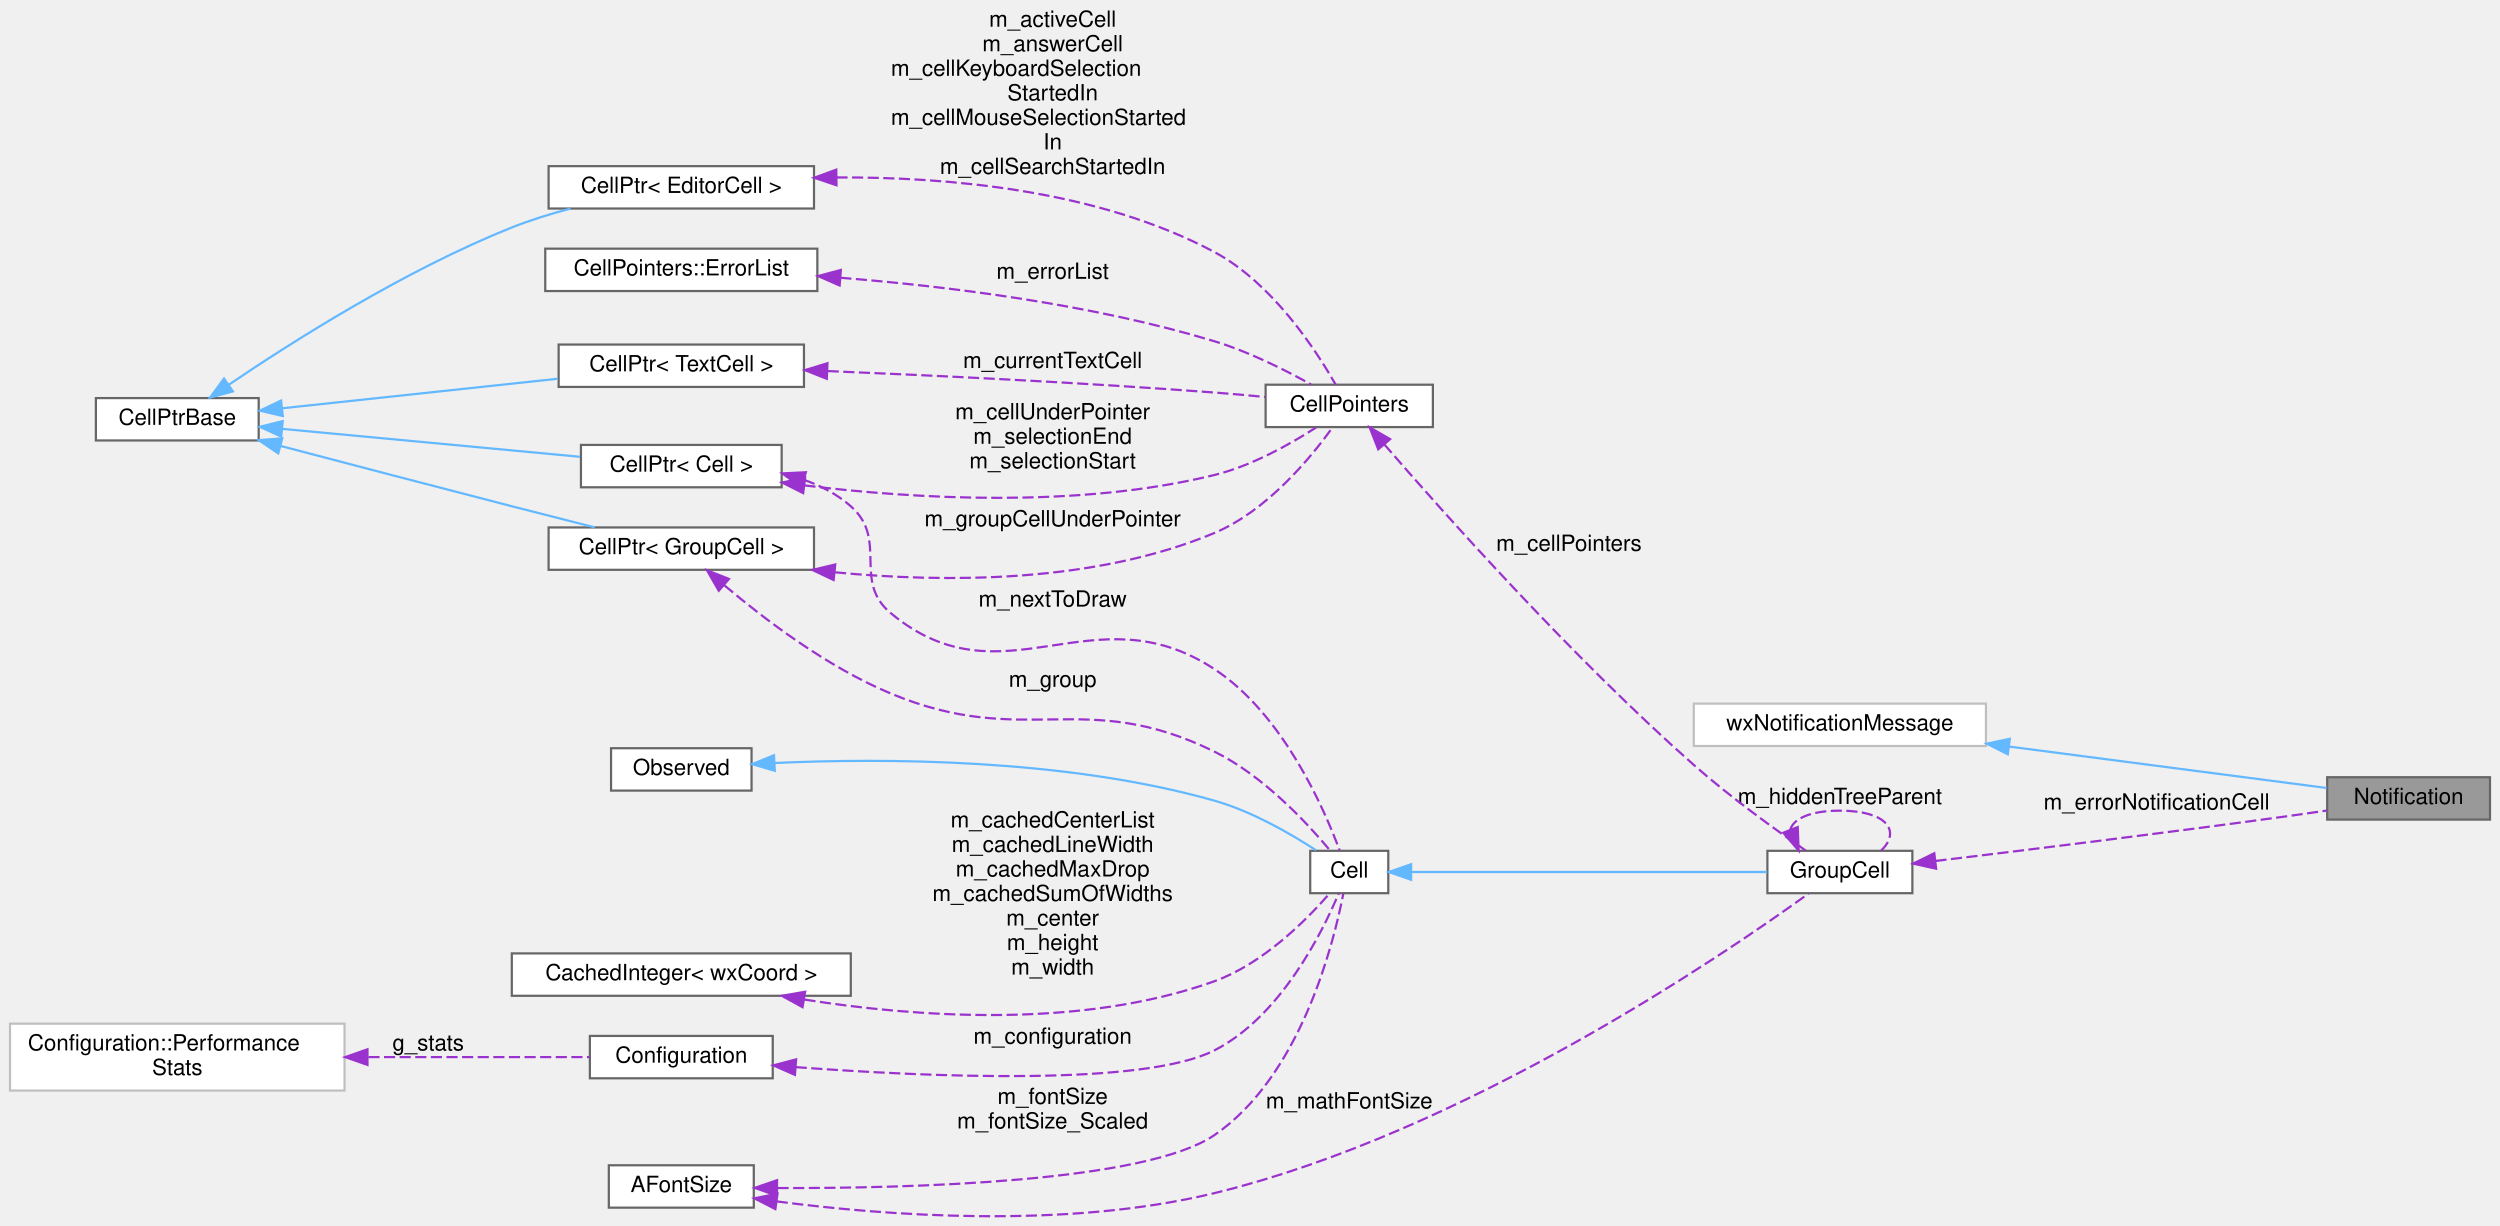
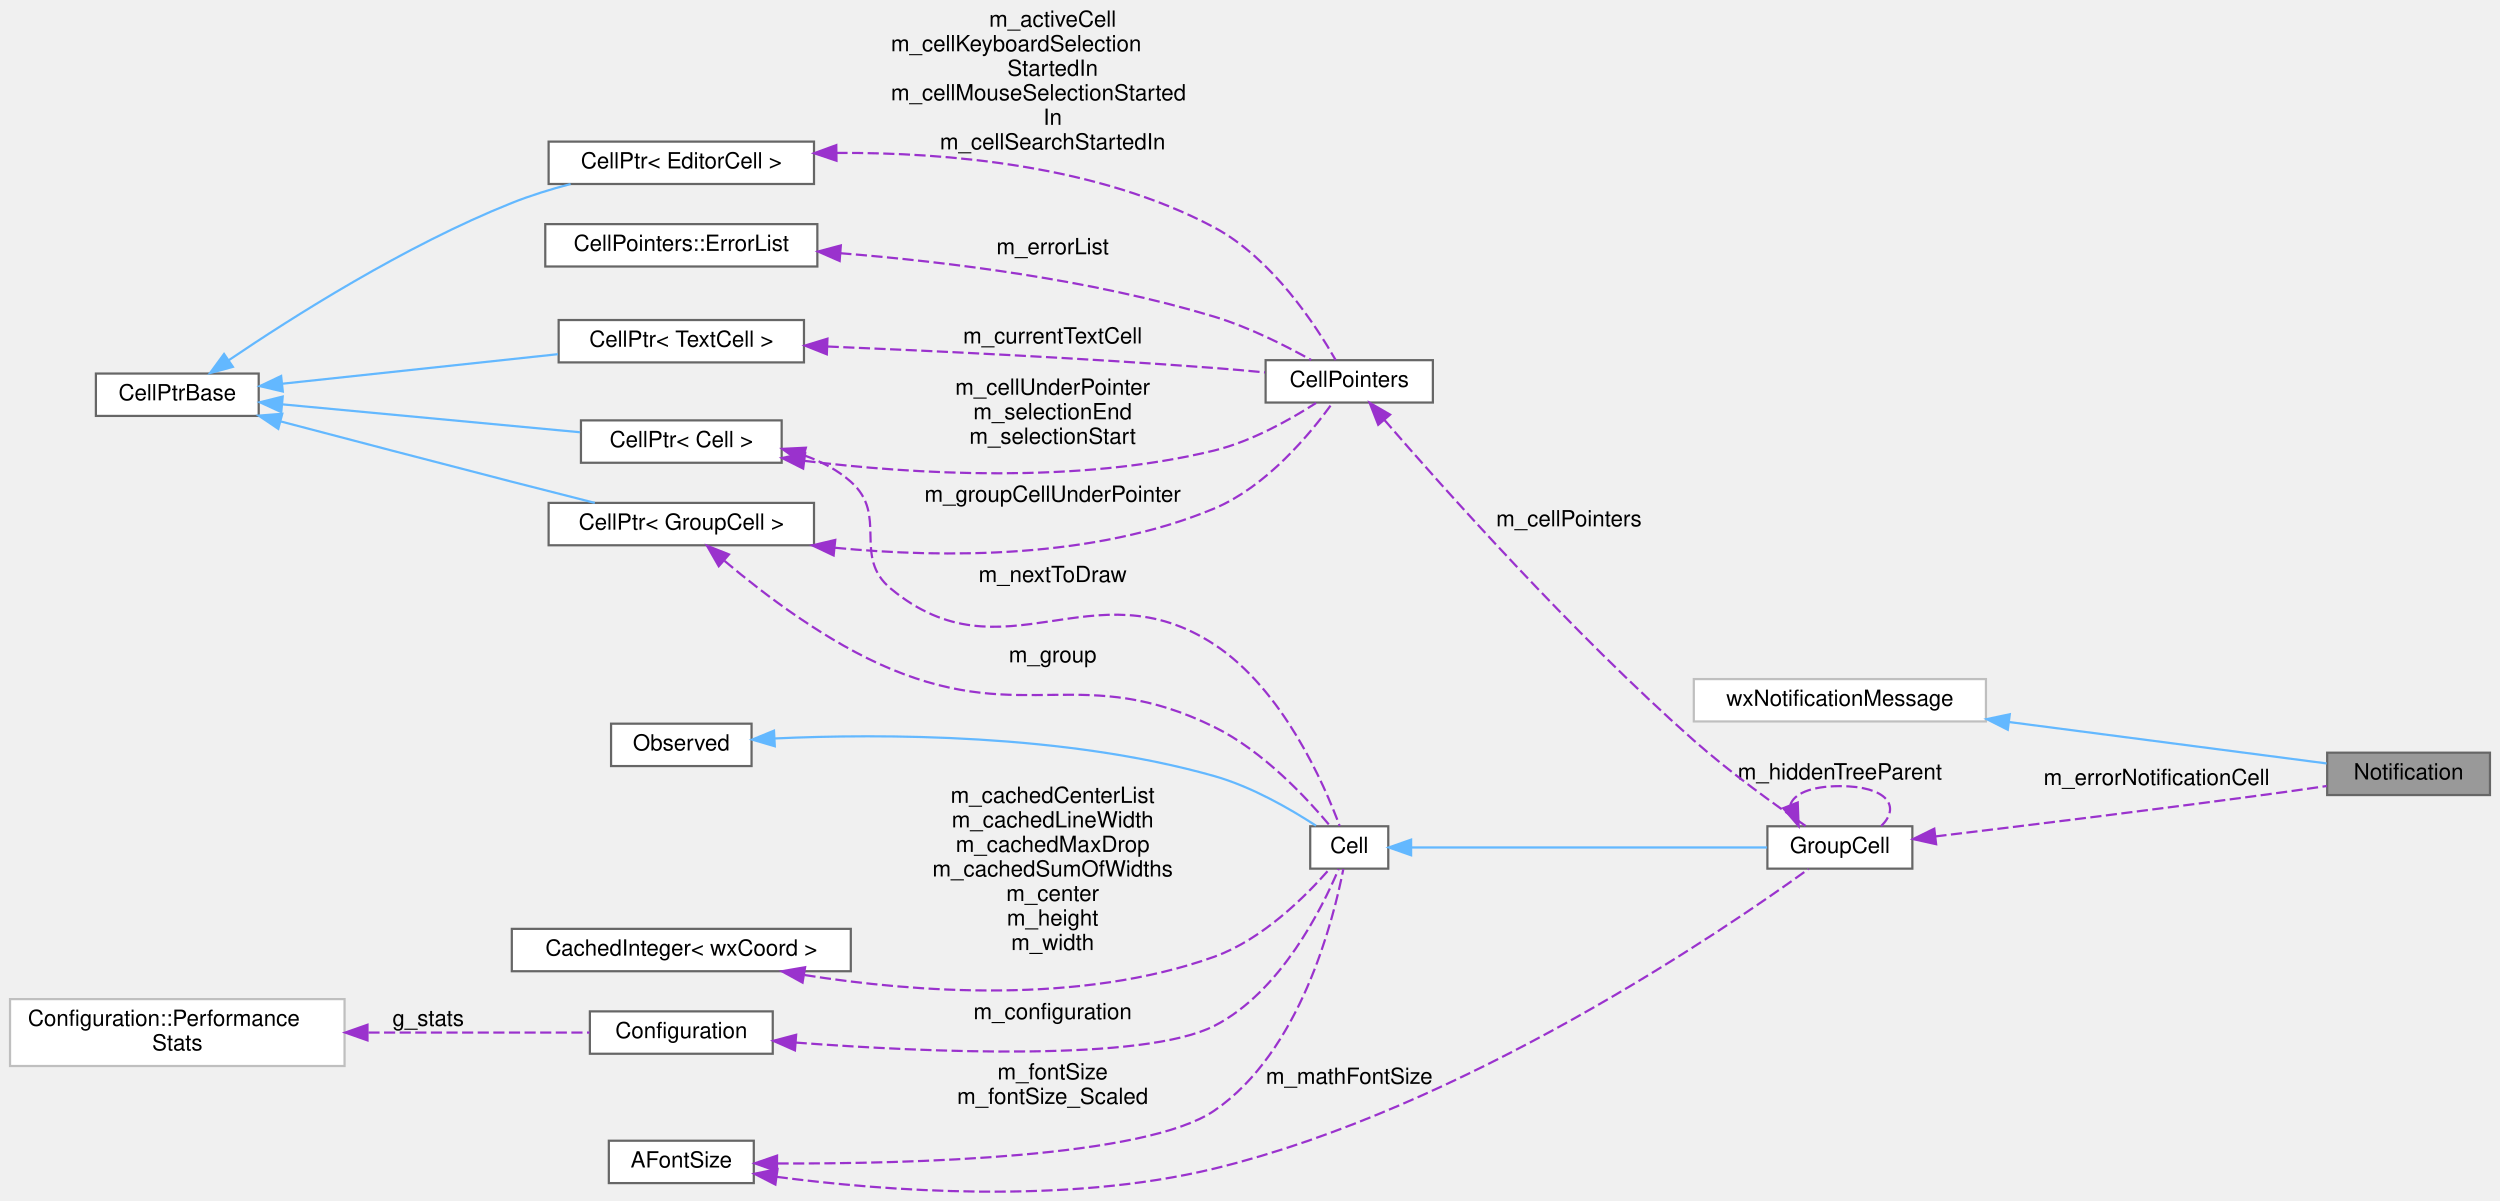
- <svg xmlns="http://www.w3.org/2000/svg" xmlns:xlink="http://www.w3.org/1999/xlink" width="1120pt" height="549pt" viewBox="0.00 0.00 1120.00 549.48">
-   <g id="graph0" class="graph" transform="scale(1 1) rotate(0) translate(4 545.48)">
+ <svg xmlns="http://www.w3.org/2000/svg" xmlns:xlink="http://www.w3.org/1999/xlink" width="1120pt" height="538pt" viewBox="0.00 0.00 1120.00 538.48">
+   <g id="graph0" class="graph" transform="scale(1 1) rotate(0) translate(4 534.48)">
    <g id="node1" class="node">
      <g id="a_node1">
        <a xlink:title="A user notification the operating system claims to be non-disturbing.">
          <polygon fill="#999999" stroke="#666666" points="1112,-196.98 1039,-196.98 1039,-177.98 1112,-177.98 1112,-196.98" />
          <text text-anchor="middle" x="1075.5" y="-184.98" font-family="Helvetica,sans-Serif" font-size="10.00">Notification</text>
        </a>
      </g>
    </g>
    <g id="node2" class="node">
      <g id="a_node2">
        <a xlink:title=" ">
          <polygon fill="white" stroke="#bfbfbf" points="886,-229.98 755,-229.98 755,-210.98 886,-210.98 886,-229.98" />
          <text text-anchor="middle" x="820.5" y="-217.98" font-family="Helvetica,sans-Serif" font-size="10.00">wxNotificationMessage</text>
        </a>
      </g>
    </g>
    <g id="edge1" class="edge">
      <path fill="none" stroke="#63b8ff" d="M896.47,-210.71C943.48,-204.57 1001.94,-196.95 1038.75,-192.15" />
      <polygon fill="#63b8ff" stroke="#63b8ff" points="895.79,-207.26 886.33,-212.03 896.69,-214.21 895.79,-207.26" />
    </g>
    <g id="node3" class="node">
      <g id="a_node3">
        <a xlink:href="classGroupCell.html" target="_top" xlink:title="A cell grouping input (and, if there is one, also the output) cell to a foldable item.">
          <polygon fill="white" stroke="#666666" points="853,-163.98 788,-163.98 788,-144.98 853,-144.98 853,-163.98" />
          <text text-anchor="middle" x="820.5" y="-151.98" font-family="Helvetica,sans-Serif" font-size="10.00">GroupCell</text>
        </a>
      </g>
    </g>
    <g id="edge2" class="edge">
      <path fill="none" stroke="#9a32cd" stroke-dasharray="5,2" d="M863.34,-159.43C903.73,-164.28 966.6,-172.01 1021,-179.48 1026.77,-180.28 1032.88,-181.15 1038.83,-182.03" />
      <polygon fill="#9a32cd" stroke="#9a32cd" points="863.66,-155.95 853.32,-158.24 862.83,-162.9 863.66,-155.95" />
      <text text-anchor="middle" x="962.5" y="-182.48" font-family="Helvetica,sans-Serif" font-size="10.00"> m_errorNotificationCell</text>
    </g>
    <g id="edge21" class="edge">
      <path fill="none" stroke="#9a32cd" stroke-dasharray="5,2" d="M798.28,-173.54C799.76,-178.36 807.17,-181.98 820.5,-181.98 841.83,-181.98 847.99,-172.72 839,-164.07" />
      <polygon fill="#9a32cd" stroke="#9a32cd" points="801.6,-174.65 802,-164.07 795.09,-172.09 801.6,-174.65" />
      <text text-anchor="middle" x="820.5" y="-184.98" font-family="Helvetica,sans-Serif" font-size="10.00"> m_hiddenTreeParent</text>
    </g>
    <g id="node4" class="node">
      <g id="a_node4">
        <a xlink:href="classCell.html" target="_top" xlink:title="The base class all cell types the worksheet can consist of are derived from.">
          <polygon fill="white" stroke="#666666" points="618,-163.98 583,-163.98 583,-144.98 618,-144.98 618,-163.98" />
          <text text-anchor="middle" x="600.5" y="-151.98" font-family="Helvetica,sans-Serif" font-size="10.00">Cell</text>
        </a>
      </g>
    </g>
    <g id="edge3" class="edge">
      <path fill="none" stroke="#63b8ff" d="M628.4,-154.48C668.77,-154.48 744.89,-154.48 787.87,-154.48" />
      <polygon fill="#63b8ff" stroke="#63b8ff" points="628.24,-150.98 618.24,-154.48 628.24,-157.98 628.24,-150.98" />
    </g>
    <g id="node5" class="node">
      <g id="a_node5">
        <a xlink:href="classObserved.html" target="_top" xlink:title="Objects deriving from this class can be observed by the CellPtr.">
          <polygon fill="white" stroke="#666666" points="332.5,-209.98 269.5,-209.98 269.5,-190.98 332.5,-190.98 332.5,-209.98" />
          <text text-anchor="middle" x="301" y="-197.98" font-family="Helvetica,sans-Serif" font-size="10.00">Observed</text>
        </a>
      </g>
    </g>
    <g id="edge4" class="edge">
      <path fill="none" stroke="#63b8ff" d="M342.78,-203.35C390.9,-205.55 472.85,-205.51 540,-186.48 556.7,-181.75 573.98,-171.8 585.58,-164.24" />
      <polygon fill="#63b8ff" stroke="#63b8ff" points="342.92,-199.86 332.75,-202.84 342.56,-206.85 342.92,-199.86" />
    </g>
    <g id="node6" class="node">
      <g id="a_node6">
        <a xlink:href="classCellPtr.html" target="_top" xlink:title=" ">
          <polygon fill="white" stroke="#666666" points="360.5,-308.98 241.5,-308.98 241.5,-289.98 360.5,-289.98 360.5,-308.98" />
          <text text-anchor="middle" x="301" y="-296.98" font-family="Helvetica,sans-Serif" font-size="10.00">CellPtr&lt; GroupCell &gt;</text>
        </a>
      </g>
    </g>
    <g id="edge5" class="edge">
      <path fill="none" stroke="#9a32cd" stroke-dasharray="5,2" d="M320.36,-282.99C338.15,-267.94 366.55,-246.3 395,-234.48 455.46,-209.37 481.25,-237.39 540,-208.48 561.78,-197.77 581.44,-176.67 591.8,-164.26" />
      <polygon fill="#9a32cd" stroke="#9a32cd" points="317.79,-280.59 312.52,-289.78 322.37,-285.88 317.79,-280.59" />
      <text text-anchor="middle" x="467.5" y="-237.48" font-family="Helvetica,sans-Serif" font-size="10.00"> m_group</text>
    </g>
    <g id="node13" class="node">
      <g id="a_node13">
        <a xlink:href="classCellPointers.html" target="_top" xlink:title="The storage for pointers to cells.">
          <polygon fill="white" stroke="#666666" points="638,-372.98 563,-372.98 563,-353.98 638,-353.98 638,-372.98" />
          <text text-anchor="middle" x="600.5" y="-360.98" font-family="Helvetica,sans-Serif" font-size="10.00">CellPointers</text>
        </a>
      </g>
    </g>
    <g id="edge20" class="edge">
      <path fill="none" stroke="#9a32cd" stroke-dasharray="5,2" d="M369.93,-288.86C419.08,-284.13 486.07,-283.9 540,-306.48 563.49,-316.32 583.08,-340.04 592.84,-353.57" />
      <polygon fill="#9a32cd" stroke="#9a32cd" points="369.3,-285.41 359.72,-289.94 370.03,-292.37 369.3,-285.41" />
      <text text-anchor="middle" x="467.5" y="-309.48" font-family="Helvetica,sans-Serif" font-size="10.00"> m_groupCellUnderPointer</text>
    </g>
    <g id="node7" class="node">
      <g id="a_node7">
        <a xlink:href="classCellPtrBase.html" target="_top" xlink:title="An implementation detail for the type-specific templated cell pointers.">
          <polygon fill="white" stroke="#666666" points="111.5,-366.98 38.5,-366.98 38.5,-347.98 111.5,-347.98 111.5,-366.98" />
          <text text-anchor="middle" x="75" y="-354.98" font-family="Helvetica,sans-Serif" font-size="10.00">CellPtrBase</text>
        </a>
      </g>
    </g>
    <g id="edge6" class="edge">
      <path fill="none" stroke="#63b8ff" d="M121.51,-345.47C151,-337.71 190.25,-327.43 225,-318.48 237.1,-315.37 250.3,-312.01 262.22,-308.99" />
      <polygon fill="#63b8ff" stroke="#63b8ff" points="120.28,-342.18 111.5,-348.11 122.07,-348.95 120.28,-342.18" />
    </g>
    <g id="node8" class="node">
      <g id="a_node8">
        <a xlink:href="classCellPtr.html" target="_top" xlink:title=" ">
          <polygon fill="white" stroke="#666666" points="346,-345.98 256,-345.98 256,-326.98 346,-326.98 346,-345.98" />
          <text text-anchor="middle" x="301" y="-333.98" font-family="Helvetica,sans-Serif" font-size="10.00">CellPtr&lt; Cell &gt;</text>
        </a>
      </g>
    </g>
    <g id="edge8" class="edge">
      <path fill="none" stroke="#63b8ff" d="M122.05,-353.17C161.18,-349.5 216.98,-344.27 255.62,-340.65" />
      <polygon fill="#63b8ff" stroke="#63b8ff" points="121.62,-349.69 111.99,-354.11 122.27,-356.66 121.62,-349.69" />
    </g>
    <g id="node15" class="node">
      <g id="a_node15">
        <a xlink:href="classCellPtr.html" target="_top" xlink:title=" ">
          <polygon fill="white" stroke="#666666" points="360.5,-470.98 241.5,-470.98 241.5,-451.98 360.5,-451.98 360.5,-470.98" />
          <text text-anchor="middle" x="301" y="-458.98" font-family="Helvetica,sans-Serif" font-size="10.00">CellPtr&lt; EditorCell &gt;</text>
        </a>
      </g>
    </g>
    <g id="edge16" class="edge">
      <path fill="none" stroke="#63b8ff" d="M98.02,-372.92C126.22,-392.04 177.19,-424.41 225,-443.48 233.33,-446.81 242.44,-449.62 251.35,-451.97" />
      <polygon fill="#63b8ff" stroke="#63b8ff" points="99.92,-369.98 89.69,-367.21 95.96,-375.76 99.92,-369.98" />
    </g>
    <g id="node16" class="node">
      <g id="a_node16">
        <a xlink:href="classCellPtr.html" target="_top" xlink:title=" ">
          <polygon fill="white" stroke="#666666" points="356,-390.98 246,-390.98 246,-371.98 356,-371.98 356,-390.98" />
          <text text-anchor="middle" x="301" y="-378.98" font-family="Helvetica,sans-Serif" font-size="10.00">CellPtr&lt; TextCell &gt;</text>
        </a>
      </g>
    </g>
    <g id="edge18" class="edge">
      <path fill="none" stroke="#63b8ff" d="M122.18,-362.43C158.06,-366.28 207.91,-371.62 245.7,-375.67" />
      <polygon fill="#63b8ff" stroke="#63b8ff" points="122.31,-358.93 111.99,-361.34 121.56,-365.89 122.31,-358.93" />
    </g>
    <g id="edge7" class="edge">
      <path fill="none" stroke="#9a32cd" stroke-dasharray="5,2" d="M356.07,-330.31C363.72,-327.59 371,-323.78 377,-318.48 394.07,-303.4 377.45,-285.01 395,-270.48 445.38,-228.79 485.34,-281.39 540,-245.48 570.76,-225.27 589.18,-183.05 596.22,-164.08" />
      <polygon fill="#9a32cd" stroke="#9a32cd" points="354.87,-327.02 346.27,-333.21 356.85,-333.73 354.87,-327.02" />
      <text text-anchor="middle" x="467.5" y="-273.48" font-family="Helvetica,sans-Serif" font-size="10.00"> m_nextToDraw</text>
    </g>
    <g id="edge19" class="edge">
      <path fill="none" stroke="#9a32cd" stroke-dasharray="5,2" d="M356.2,-327.83C405.02,-321.84 478.36,-317.39 540,-332.48 556.74,-336.58 574.01,-346.31 585.61,-353.78" />
      <polygon fill="#9a32cd" stroke="#9a32cd" points="355.64,-324.37 346.17,-329.12 356.54,-331.31 355.64,-324.37" />
      <text text-anchor="middle" x="467.5" y="-357.48" font-family="Helvetica,sans-Serif" font-size="10.00"> m_cellUnderPointer</text>
      <text text-anchor="middle" x="467.5" y="-346.48" font-family="Helvetica,sans-Serif" font-size="10.00">m_selectionEnd</text>
      <text text-anchor="middle" x="467.5" y="-335.48" font-family="Helvetica,sans-Serif" font-size="10.00">m_selectionStart</text>
    </g>
    <g id="node9" class="node">
      <g id="a_node9">
        <a xlink:href="classConfiguration.html" target="_top" xlink:title="The configuration storage for the current worksheet.">
          <polygon fill="white" stroke="#666666" points="342,-80.98 260,-80.98 260,-61.98 342,-61.98 342,-80.98" />
          <text text-anchor="middle" x="301" y="-68.98" font-family="Helvetica,sans-Serif" font-size="10.00">Configuration</text>
        </a>
      </g>
    </g>
    <g id="edge9" class="edge">
      <path fill="none" stroke="#9a32cd" stroke-dasharray="5,2" d="M352.28,-66.99C412.27,-62.51 508.43,-58.37 540,-74.48 569.6,-89.59 588.27,-127.04 595.75,-144.82" />
      <polygon fill="#9a32cd" stroke="#9a32cd" points="351.95,-63.5 342.25,-67.77 352.49,-70.48 351.95,-63.5" />
      <text text-anchor="middle" x="467.5" y="-77.48" font-family="Helvetica,sans-Serif" font-size="10.00"> m_configuration</text>
    </g>
    <g id="node10" class="node">
      <g id="a_node10">
        <a xlink:href="structConfiguration_1_1PerformanceStats.html" target="_top" xlink:title=" ">
          <polygon fill="white" stroke="#bfbfbf" points="150,-86.48 0,-86.48 0,-56.48 150,-56.48 150,-86.48" />
          <text text-anchor="start" x="8" y="-74.48" font-family="Helvetica,sans-Serif" font-size="10.00">Configuration::Performance</text>
          <text text-anchor="middle" x="75" y="-63.48" font-family="Helvetica,sans-Serif" font-size="10.00">Stats</text>
        </a>
      </g>
    </g>
    <g id="edge10" class="edge">
      <path fill="none" stroke="#9a32cd" stroke-dasharray="5,2" d="M160.7,-71.48C194.71,-71.48 232.3,-71.48 259.85,-71.48" />
      <polygon fill="#9a32cd" stroke="#9a32cd" points="160.28,-67.98 150.28,-71.48 160.28,-74.98 160.28,-67.98" />
      <text text-anchor="middle" x="187.5" y="-74.48" font-family="Helvetica,sans-Serif" font-size="10.00"> g_stats</text>
    </g>
    <g id="node11" class="node">
      <g id="a_node11">
        <a xlink:href="classCachedInteger.html" target="_top" xlink:title=" ">
          <polygon fill="white" stroke="#666666" points="377,-117.98 225,-117.98 225,-98.98 377,-98.98 377,-117.98" />
          <text text-anchor="middle" x="301" y="-105.98" font-family="Helvetica,sans-Serif" font-size="10.00">CachedInteger&lt; wxCoord &gt;</text>
        </a>
      </g>
    </g>
    <g id="edge11" class="edge">
      <path fill="none" stroke="#9a32cd" stroke-dasharray="5,2" d="M356.22,-97.28C405.65,-89.48 479.9,-83.92 540,-105.48 561.66,-113.26 581.08,-132.7 591.48,-144.63" />
      <polygon fill="#9a32cd" stroke="#9a32cd" points="355.36,-93.87 346.07,-98.97 356.51,-100.78 355.36,-93.87" />
      <text text-anchor="middle" x="467.5" y="-174.48" font-family="Helvetica,sans-Serif" font-size="10.00"> m_cachedCenterList</text>
      <text text-anchor="middle" x="467.5" y="-163.48" font-family="Helvetica,sans-Serif" font-size="10.00">m_cachedLineWidth</text>
      <text text-anchor="middle" x="467.5" y="-152.48" font-family="Helvetica,sans-Serif" font-size="10.00">m_cachedMaxDrop</text>
      <text text-anchor="middle" x="467.5" y="-141.48" font-family="Helvetica,sans-Serif" font-size="10.00">m_cachedSumOfWidths</text>
      <text text-anchor="middle" x="467.5" y="-130.48" font-family="Helvetica,sans-Serif" font-size="10.00">m_center</text>
      <text text-anchor="middle" x="467.5" y="-119.48" font-family="Helvetica,sans-Serif" font-size="10.00">m_height</text>
      <text text-anchor="middle" x="467.5" y="-108.48" font-family="Helvetica,sans-Serif" font-size="10.00">m_width</text>
    </g>
    <g id="node12" class="node">
      <g id="a_node12">
        <a xlink:href="classAFontSize.html" target="_top" xlink:title="A Type-Safe Fixed-Point Font Size.">
          <polygon fill="white" stroke="#666666" points="333.5,-22.98 268.5,-22.98 268.5,-3.98 333.5,-3.98 333.5,-22.98" />
          <text text-anchor="middle" x="301" y="-10.98" font-family="Helvetica,sans-Serif" font-size="10.00">AFontSize</text>
        </a>
      </g>
    </g>
    <g id="edge22" class="edge">
      <path fill="none" stroke="#9a32cd" stroke-dasharray="5,2" d="M343.78,-6.78C391.86,-0.47 472.84,5.8 540,-10.48 651.4,-37.49 768.11,-117.09 806.46,-144.82" />
      <polygon fill="#9a32cd" stroke="#9a32cd" points="343.18,-3.33 333.75,-8.16 344.13,-10.26 343.18,-3.33" />
      <text text-anchor="middle" x="600.5" y="-48.48" font-family="Helvetica,sans-Serif" font-size="10.00"> m_mathFontSize</text>
    </g>
    <g id="edge12" class="edge">
      <path fill="none" stroke="#9a32cd" stroke-dasharray="5,2" d="M344.14,-12.78C403.82,-12.58 509.13,-15.37 540,-36.48 578.44,-62.78 593.33,-121.57 597.85,-144.79" />
      <polygon fill="#9a32cd" stroke="#9a32cd" points="343.89,-9.29 333.91,-12.85 343.93,-16.29 343.89,-9.29" />
      <text text-anchor="middle" x="467.5" y="-50.48" font-family="Helvetica,sans-Serif" font-size="10.00"> m_fontSize</text>
      <text text-anchor="middle" x="467.5" y="-39.48" font-family="Helvetica,sans-Serif" font-size="10.00">m_fontSize_Scaled</text>
    </g>
    <g id="edge13" class="edge">
      <path fill="none" stroke="#9a32cd" stroke-dasharray="5,2" d="M616.22,-346.22C642.59,-315.71 700.28,-250.91 755,-202.48 771.31,-188.05 791.69,-173.39 805.13,-164.13" />
      <polygon fill="#9a32cd" stroke="#9a32cd" points="613.5,-344.01 609.64,-353.87 618.81,-348.57 613.5,-344.01" />
      <text text-anchor="middle" x="699" y="-298.48" font-family="Helvetica,sans-Serif" font-size="10.00"> m_cellPointers</text>
    </g>
    <g id="node14" class="node">
      <g id="a_node14">
        <a xlink:href="classCellPointers_1_1ErrorList.html" target="_top" xlink:title="A list of editor cells containing error messages.">
          <polygon fill="white" stroke="#666666" points="362,-433.98 240,-433.98 240,-414.98 362,-414.98 362,-433.98" />
          <text text-anchor="middle" x="301" y="-421.98" font-family="Helvetica,sans-Serif" font-size="10.00">CellPointers::ErrorList</text>
        </a>
      </g>
    </g>
    <g id="edge14" class="edge">
      <path fill="none" stroke="#9a32cd" stroke-dasharray="5,2" d="M372.29,-420.94C420.35,-417.1 485.05,-409.1 540,-392.48 555.4,-387.83 571.75,-379.59 583.41,-373.08" />
      <polygon fill="#9a32cd" stroke="#9a32cd" points="372,-417.45 362.3,-421.7 372.53,-424.43 372,-417.45" />
      <text text-anchor="middle" x="467.5" y="-420.48" font-family="Helvetica,sans-Serif" font-size="10.00"> m_errorList</text>
    </g>
    <g id="edge15" class="edge">
      <path fill="none" stroke="#9a32cd" stroke-dasharray="5,2" d="M370.56,-465.91C420.36,-466.19 487.86,-460.31 540,-432.48 565.96,-418.63 585.6,-388.48 594.41,-373.03" />
      <polygon fill="#9a32cd" stroke="#9a32cd" points="370.58,-462.41 360.54,-465.77 370.49,-469.41 370.58,-462.41" />
-       <text text-anchor="middle" x="467.5" y="-533.48" font-family="Helvetica,sans-Serif" font-size="10.00"> m_activeCell</text>
-       <text text-anchor="middle" x="467.5" y="-522.48" font-family="Helvetica,sans-Serif" font-size="10.00">m_answerCell</text>
+       <text text-anchor="middle" x="467.5" y="-522.48" font-family="Helvetica,sans-Serif" font-size="10.00"> m_activeCell</text>
      <text text-anchor="start" x="395" y="-511.48" font-family="Helvetica,sans-Serif" font-size="10.00">m_cellKeyboardSelection</text>
      <text text-anchor="middle" x="467.5" y="-500.48" font-family="Helvetica,sans-Serif" font-size="10.00">StartedIn</text>
      <text text-anchor="start" x="395" y="-489.48" font-family="Helvetica,sans-Serif" font-size="10.00">m_cellMouseSelectionStarted</text>
      <text text-anchor="middle" x="467.5" y="-478.48" font-family="Helvetica,sans-Serif" font-size="10.00">In</text>
      <text text-anchor="middle" x="467.5" y="-467.48" font-family="Helvetica,sans-Serif" font-size="10.00">m_cellSearchStartedIn</text>
    </g>
    <g id="edge17" class="edge">
      <path fill="none" stroke="#9a32cd" stroke-dasharray="5,2" d="M366.63,-379.1C414.53,-377.12 481.39,-373.91 540,-369.48 547.35,-368.93 555.2,-368.22 562.71,-367.49" />
      <polygon fill="#9a32cd" stroke="#9a32cd" points="366.25,-375.61 356.4,-379.52 366.53,-382.61 366.25,-375.61" />
      <text text-anchor="middle" x="467.5" y="-380.48" font-family="Helvetica,sans-Serif" font-size="10.00"> m_currentTextCell</text>
    </g>
  </g>
</svg>
